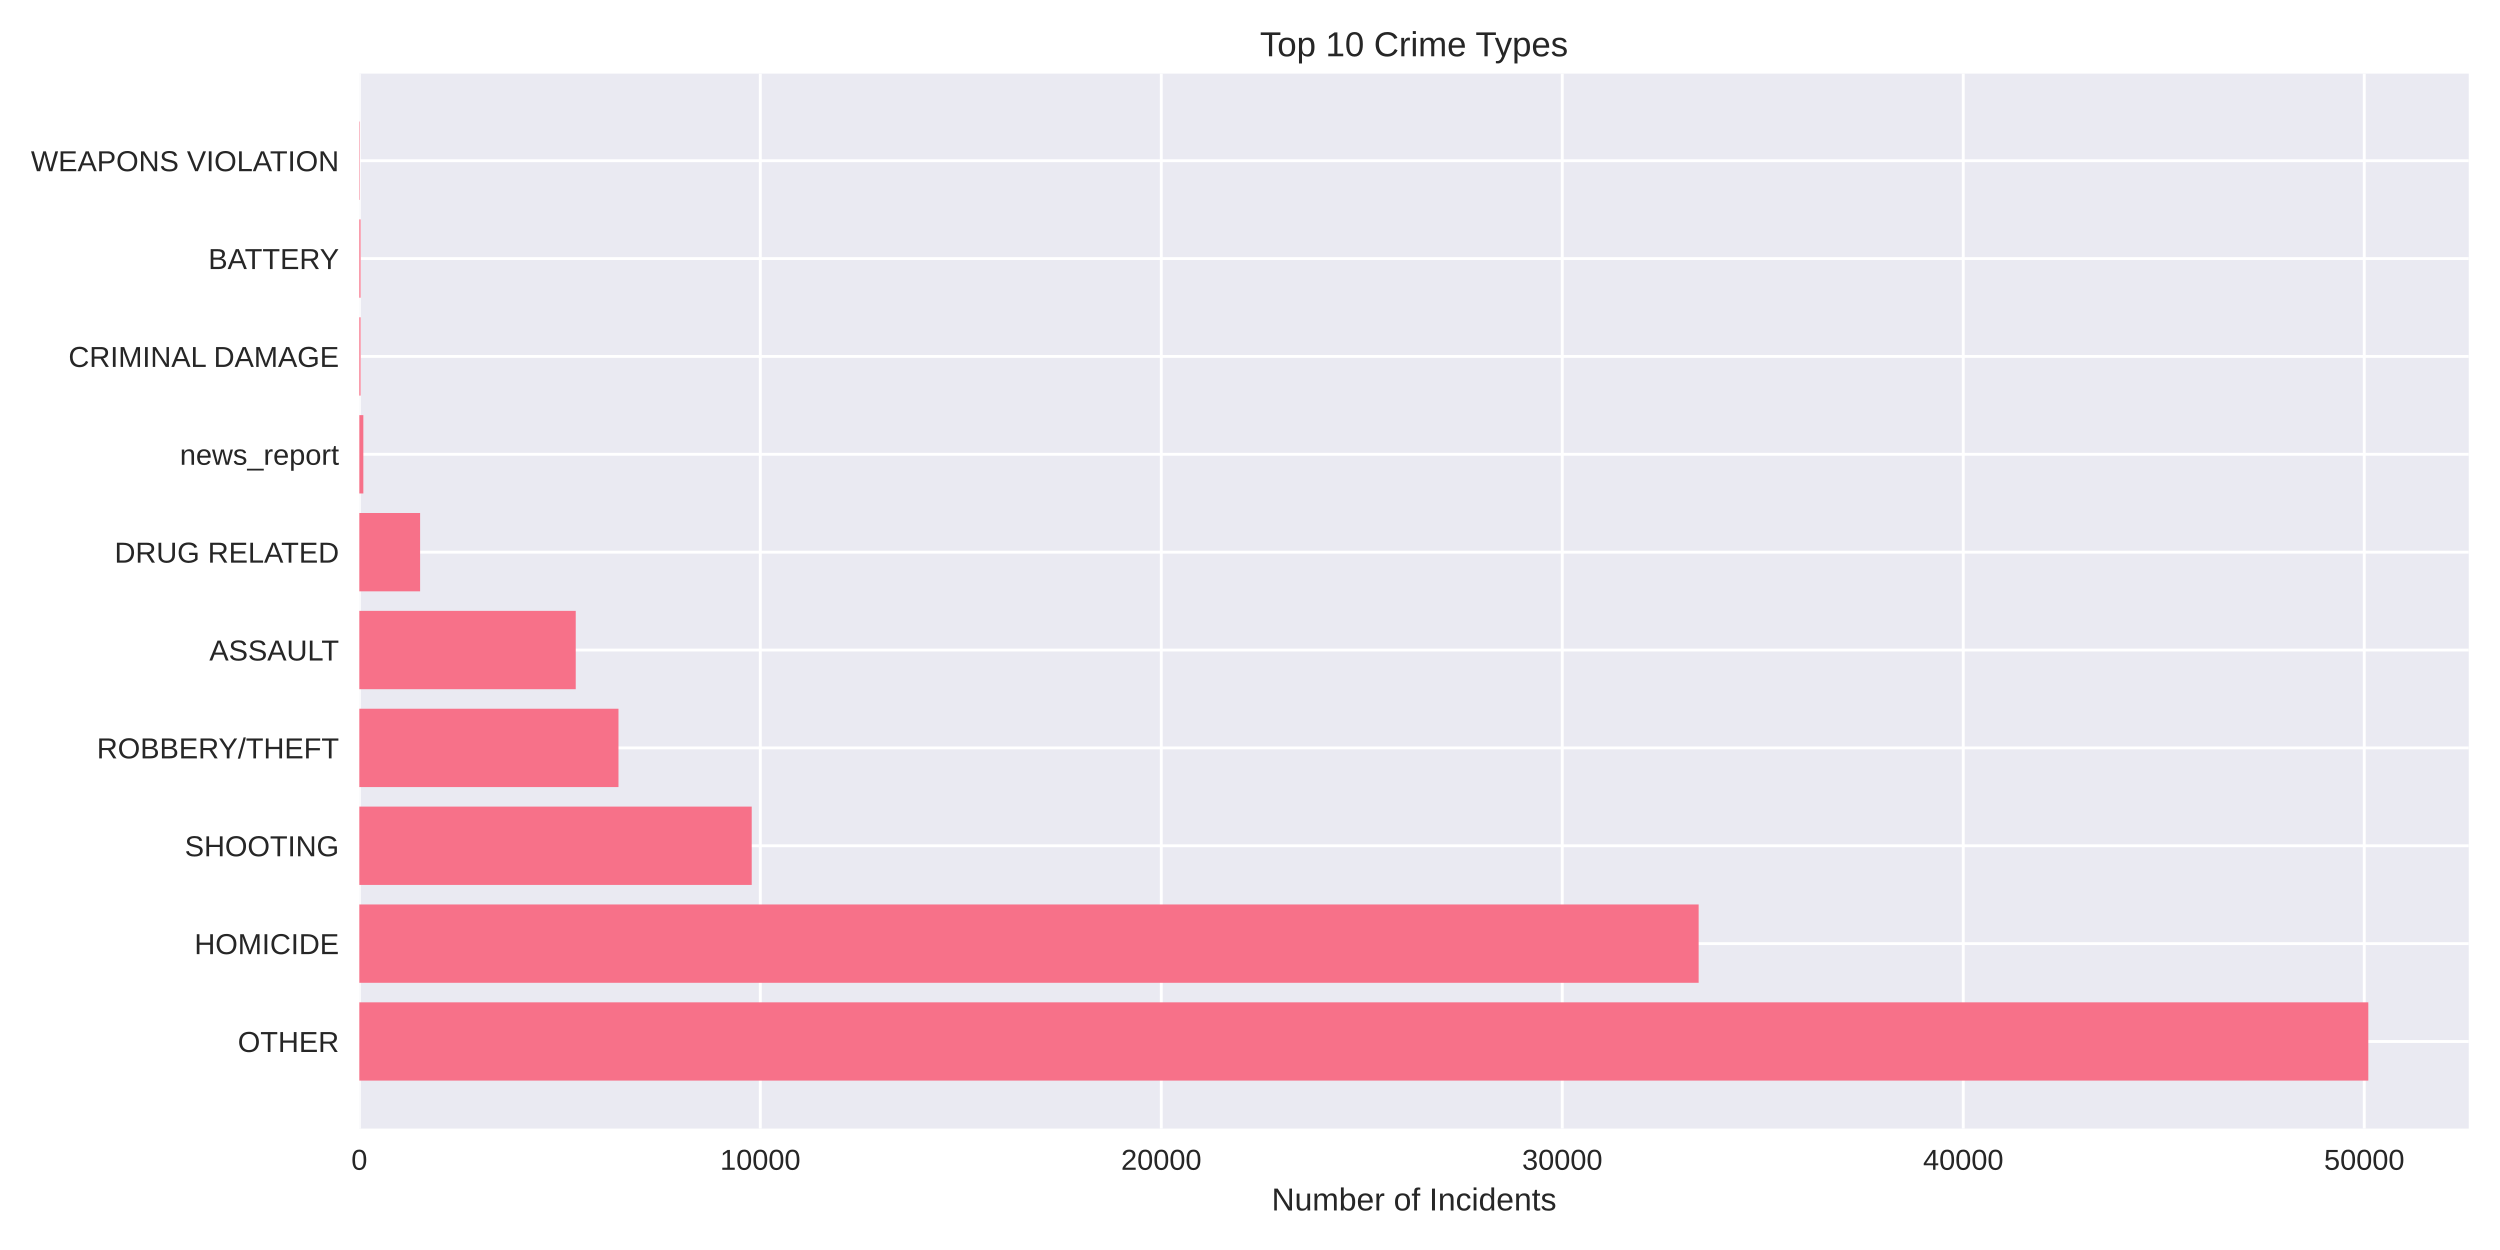
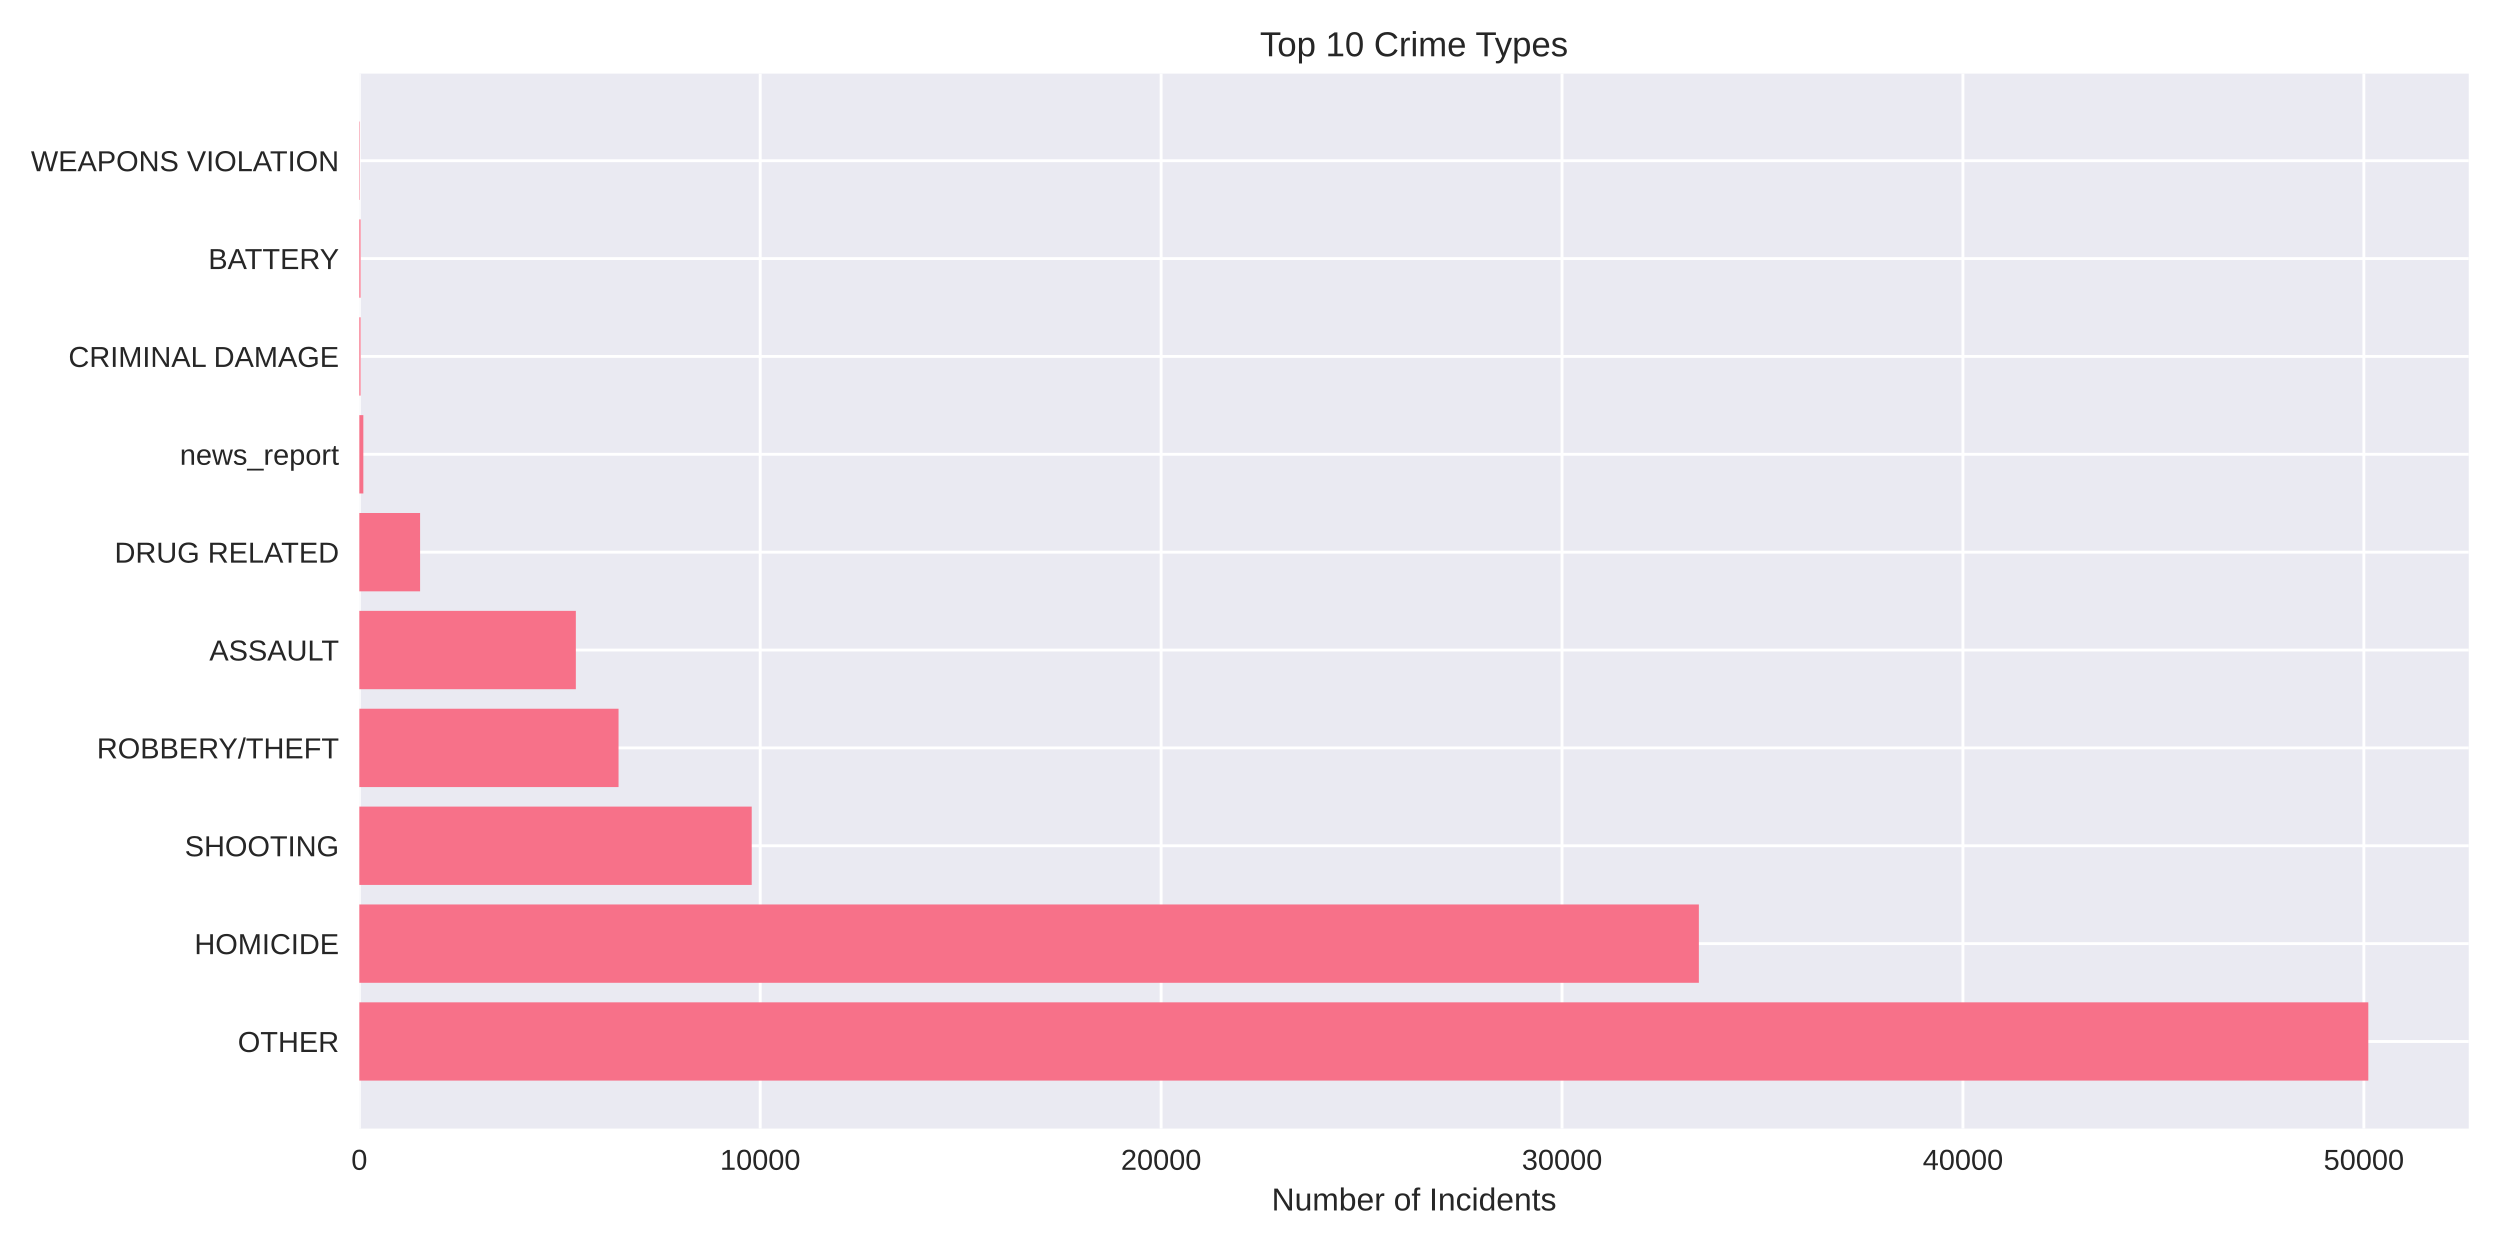
<svg xmlns="http://www.w3.org/2000/svg" width="864pt" height="432pt" viewBox="0 0 864 432" version="1.1">
  <defs>
    <style type="text/css">*{stroke-linejoin: round; stroke-linecap: butt}</style>
  </defs>
  <g id="figure_1">
    <g id="patch_1">
      <path d="M 0 432  L 864 432  L 864 0  L 0 0  z " style="fill: #ffffff" />
    </g>
    <g id="axes_1">
      <g id="patch_2">
        <path d="M 124.18 390.04  L 853.2 390.04  L 853.2 25.44  L 124.18 25.44  z " style="fill: #eaeaf2" />
      </g>
      <g id="matplotlib.axis_1">
        <g id="xtick_1">
          <g id="line2d_1">
-             <path d="M 124.18 390.04  L 124.18 25.44  " clip-path="url(#p2488f19ded)" style="fill: none; stroke: #ffffff; stroke-linecap: round" />
+             <path d="M 124.18 390.04  L 124.18 25.44  " clip-path="url(#p8fc6b5f882)" style="fill: none; stroke: #ffffff; stroke-linecap: round" />
          </g>
          <g id="line2d_2" />
          <g id="text_1">
            <text style="fill: #262626; font: 10px 'Arial', 'Liberation Sans', 'DejaVu Sans', 'Bitstream Vera Sans', sans-serif; text-anchor: middle" x="124.18" y="404.287" transform="rotate(-0 124.18 404.2869)">0</text>
          </g>
        </g>
        <g id="xtick_2">
          <g id="line2d_3">
-             <path d="M 262.761 390.04  L 262.761 25.44  " clip-path="url(#p2488f19ded)" style="fill: none; stroke: #ffffff; stroke-linecap: round" />
+             <path d="M 262.733 390.04  L 262.733 25.44  " clip-path="url(#p8fc6b5f882)" style="fill: none; stroke: #ffffff; stroke-linecap: round" />
          </g>
          <g id="line2d_4" />
          <g id="text_2">
-             <text style="fill: #262626; font: 10px 'Arial', 'Liberation Sans', 'DejaVu Sans', 'Bitstream Vera Sans', sans-serif; text-anchor: middle" x="262.761" y="404.287" transform="rotate(-0 262.761 404.2869)">10000</text>
+             <text style="fill: #262626; font: 10px 'Arial', 'Liberation Sans', 'DejaVu Sans', 'Bitstream Vera Sans', sans-serif; text-anchor: middle" x="262.733" y="404.287" transform="rotate(-0 262.7334 404.2869)">10000</text>
          </g>
        </g>
        <g id="xtick_3">
          <g id="line2d_5">
-             <path d="M 401.342 390.04  L 401.342 25.44  " clip-path="url(#p2488f19ded)" style="fill: none; stroke: #ffffff; stroke-linecap: round" />
+             <path d="M 401.287 390.04  L 401.287 25.44  " clip-path="url(#p8fc6b5f882)" style="fill: none; stroke: #ffffff; stroke-linecap: round" />
          </g>
          <g id="line2d_6" />
          <g id="text_3">
-             <text style="fill: #262626; font: 10px 'Arial', 'Liberation Sans', 'DejaVu Sans', 'Bitstream Vera Sans', sans-serif; text-anchor: middle" x="401.342" y="404.287" transform="rotate(-0 401.342 404.2869)">20000</text>
+             <text style="fill: #262626; font: 10px 'Arial', 'Liberation Sans', 'DejaVu Sans', 'Bitstream Vera Sans', sans-serif; text-anchor: middle" x="401.287" y="404.287" transform="rotate(-0 401.2867 404.2869)">20000</text>
          </g>
        </g>
        <g id="xtick_4">
          <g id="line2d_7">
-             <path d="M 539.923 390.04  L 539.923 25.44  " clip-path="url(#p2488f19ded)" style="fill: none; stroke: #ffffff; stroke-linecap: round" />
+             <path d="M 539.84 390.04  L 539.84 25.44  " clip-path="url(#p8fc6b5f882)" style="fill: none; stroke: #ffffff; stroke-linecap: round" />
          </g>
          <g id="line2d_8" />
          <g id="text_4">
-             <text style="fill: #262626; font: 10px 'Arial', 'Liberation Sans', 'DejaVu Sans', 'Bitstream Vera Sans', sans-serif; text-anchor: middle" x="539.923" y="404.287" transform="rotate(-0 539.9231 404.2869)">30000</text>
+             <text style="fill: #262626; font: 10px 'Arial', 'Liberation Sans', 'DejaVu Sans', 'Bitstream Vera Sans', sans-serif; text-anchor: middle" x="539.84" y="404.287" transform="rotate(-0 539.8401 404.2869)">30000</text>
          </g>
        </g>
        <g id="xtick_5">
          <g id="line2d_9">
-             <path d="M 678.504 390.04  L 678.504 25.44  " clip-path="url(#p2488f19ded)" style="fill: none; stroke: #ffffff; stroke-linecap: round" />
+             <path d="M 678.393 390.04  L 678.393 25.44  " clip-path="url(#p8fc6b5f882)" style="fill: none; stroke: #ffffff; stroke-linecap: round" />
          </g>
          <g id="line2d_10" />
          <g id="text_5">
-             <text style="fill: #262626; font: 10px 'Arial', 'Liberation Sans', 'DejaVu Sans', 'Bitstream Vera Sans', sans-serif; text-anchor: middle" x="678.504" y="404.287" transform="rotate(-0 678.5041 404.2869)">40000</text>
+             <text style="fill: #262626; font: 10px 'Arial', 'Liberation Sans', 'DejaVu Sans', 'Bitstream Vera Sans', sans-serif; text-anchor: middle" x="678.393" y="404.287" transform="rotate(-0 678.3935 404.2869)">40000</text>
          </g>
        </g>
        <g id="xtick_6">
          <g id="line2d_11">
-             <path d="M 817.085 390.04  L 817.085 25.44  " clip-path="url(#p2488f19ded)" style="fill: none; stroke: #ffffff; stroke-linecap: round" />
+             <path d="M 816.947 390.04  L 816.947 25.44  " clip-path="url(#p8fc6b5f882)" style="fill: none; stroke: #ffffff; stroke-linecap: round" />
          </g>
          <g id="line2d_12" />
          <g id="text_6">
-             <text style="fill: #262626; font: 10px 'Arial', 'Liberation Sans', 'DejaVu Sans', 'Bitstream Vera Sans', sans-serif; text-anchor: middle" x="817.085" y="404.287" transform="rotate(-0 817.0851 404.2869)">50000</text>
+             <text style="fill: #262626; font: 10px 'Arial', 'Liberation Sans', 'DejaVu Sans', 'Bitstream Vera Sans', sans-serif; text-anchor: middle" x="816.947" y="404.287" transform="rotate(-0 816.9468 404.2869)">50000</text>
          </g>
        </g>
        <g id="text_7">
          <text style="fill: #262626; font: 11px 'Arial', 'Liberation Sans', 'DejaVu Sans', 'Bitstream Vera Sans', sans-serif; text-anchor: middle" x="488.69" y="418.333" transform="rotate(-0 488.69 418.3334)">Number of Incidents</text>
        </g>
      </g>
      <g id="matplotlib.axis_2">
        <g id="ytick_1">
          <g id="line2d_13">
-             <path d="M 124.18 359.939  L 853.2 359.939  " clip-path="url(#p2488f19ded)" style="fill: none; stroke: #ffffff; stroke-linecap: round" />
+             <path d="M 124.18 359.939  L 853.2 359.939  " clip-path="url(#p8fc6b5f882)" style="fill: none; stroke: #ffffff; stroke-linecap: round" />
          </g>
          <g id="line2d_14" />
          <g id="text_8">
            <text style="fill: #262626; font: 10px 'Arial', 'Liberation Sans', 'DejaVu Sans', 'Bitstream Vera Sans', sans-serif; text-anchor: end" x="117.18" y="363.562" transform="rotate(-0 117.18 363.562)">OTHER</text>
          </g>
        </g>
        <g id="ytick_2">
          <g id="line2d_15">
-             <path d="M 124.18 326.117  L 853.2 326.117  " clip-path="url(#p2488f19ded)" style="fill: none; stroke: #ffffff; stroke-linecap: round" />
+             <path d="M 124.18 326.117  L 853.2 326.117  " clip-path="url(#p8fc6b5f882)" style="fill: none; stroke: #ffffff; stroke-linecap: round" />
          </g>
          <g id="line2d_16" />
          <g id="text_9">
            <text style="fill: #262626; font: 10px 'Arial', 'Liberation Sans', 'DejaVu Sans', 'Bitstream Vera Sans', sans-serif; text-anchor: end" x="117.18" y="329.74" transform="rotate(-0 117.18 329.7401)">HOMICIDE</text>
          </g>
        </g>
        <g id="ytick_3">
          <g id="line2d_17">
-             <path d="M 124.18 292.295  L 853.2 292.295  " clip-path="url(#p2488f19ded)" style="fill: none; stroke: #ffffff; stroke-linecap: round" />
+             <path d="M 124.18 292.295  L 853.2 292.295  " clip-path="url(#p8fc6b5f882)" style="fill: none; stroke: #ffffff; stroke-linecap: round" />
          </g>
          <g id="line2d_18" />
          <g id="text_10">
            <text style="fill: #262626; font: 10px 'Arial', 'Liberation Sans', 'DejaVu Sans', 'Bitstream Vera Sans', sans-serif; text-anchor: end" x="117.18" y="295.918" transform="rotate(-0 117.18 295.9182)">SHOOTING</text>
          </g>
        </g>
        <g id="ytick_4">
          <g id="line2d_19">
-             <path d="M 124.18 258.473  L 853.2 258.473  " clip-path="url(#p2488f19ded)" style="fill: none; stroke: #ffffff; stroke-linecap: round" />
+             <path d="M 124.18 258.473  L 853.2 258.473  " clip-path="url(#p8fc6b5f882)" style="fill: none; stroke: #ffffff; stroke-linecap: round" />
          </g>
          <g id="line2d_20" />
          <g id="text_11">
            <text style="fill: #262626; font: 10px 'Arial', 'Liberation Sans', 'DejaVu Sans', 'Bitstream Vera Sans', sans-serif; text-anchor: end" x="117.18" y="262.096" transform="rotate(-0 117.18 262.0963)">ROBBERY/THEFT</text>
          </g>
        </g>
        <g id="ytick_5">
          <g id="line2d_21">
-             <path d="M 124.18 224.651  L 853.2 224.651  " clip-path="url(#p2488f19ded)" style="fill: none; stroke: #ffffff; stroke-linecap: round" />
+             <path d="M 124.18 224.651  L 853.2 224.651  " clip-path="url(#p8fc6b5f882)" style="fill: none; stroke: #ffffff; stroke-linecap: round" />
          </g>
          <g id="line2d_22" />
          <g id="text_12">
            <text style="fill: #262626; font: 10px 'Arial', 'Liberation Sans', 'DejaVu Sans', 'Bitstream Vera Sans', sans-serif; text-anchor: end" x="117.18" y="228.274" transform="rotate(-0 117.18 228.2744)">ASSAULT</text>
          </g>
        </g>
        <g id="ytick_6">
          <g id="line2d_23">
-             <path d="M 124.18 190.829  L 853.2 190.829  " clip-path="url(#p2488f19ded)" style="fill: none; stroke: #ffffff; stroke-linecap: round" />
+             <path d="M 124.18 190.829  L 853.2 190.829  " clip-path="url(#p8fc6b5f882)" style="fill: none; stroke: #ffffff; stroke-linecap: round" />
          </g>
          <g id="line2d_24" />
          <g id="text_13">
            <text style="fill: #262626; font: 10px 'Arial', 'Liberation Sans', 'DejaVu Sans', 'Bitstream Vera Sans', sans-serif; text-anchor: end" x="117.18" y="194.452" transform="rotate(-0 117.18 194.4525)">DRUG RELATED</text>
          </g>
        </g>
        <g id="ytick_7">
          <g id="line2d_25">
-             <path d="M 124.18 157.007  L 853.2 157.007  " clip-path="url(#p2488f19ded)" style="fill: none; stroke: #ffffff; stroke-linecap: round" />
+             <path d="M 124.18 157.007  L 853.2 157.007  " clip-path="url(#p8fc6b5f882)" style="fill: none; stroke: #ffffff; stroke-linecap: round" />
          </g>
          <g id="line2d_26" />
          <g id="text_14">
            <text style="fill: #262626; font: 10px 'Arial', 'Liberation Sans', 'DejaVu Sans', 'Bitstream Vera Sans', sans-serif; text-anchor: end" x="117.18" y="160.631" transform="rotate(-0 117.18 160.6306)">news_report</text>
          </g>
        </g>
        <g id="ytick_8">
          <g id="line2d_27">
-             <path d="M 124.18 123.185  L 853.2 123.185  " clip-path="url(#p2488f19ded)" style="fill: none; stroke: #ffffff; stroke-linecap: round" />
+             <path d="M 124.18 123.185  L 853.2 123.185  " clip-path="url(#p8fc6b5f882)" style="fill: none; stroke: #ffffff; stroke-linecap: round" />
          </g>
          <g id="line2d_28" />
          <g id="text_15">
            <text style="fill: #262626; font: 10px 'Arial', 'Liberation Sans', 'DejaVu Sans', 'Bitstream Vera Sans', sans-serif; text-anchor: end" x="117.18" y="126.809" transform="rotate(-0 117.18 126.8087)">CRIMINAL DAMAGE</text>
          </g>
        </g>
        <g id="ytick_9">
          <g id="line2d_29">
-             <path d="M 124.18 89.363  L 853.2 89.363  " clip-path="url(#p2488f19ded)" style="fill: none; stroke: #ffffff; stroke-linecap: round" />
+             <path d="M 124.18 89.363  L 853.2 89.363  " clip-path="url(#p8fc6b5f882)" style="fill: none; stroke: #ffffff; stroke-linecap: round" />
          </g>
          <g id="line2d_30" />
          <g id="text_16">
            <text style="fill: #262626; font: 10px 'Arial', 'Liberation Sans', 'DejaVu Sans', 'Bitstream Vera Sans', sans-serif; text-anchor: end" x="117.18" y="92.987" transform="rotate(-0 117.18 92.98681)">BATTERY</text>
          </g>
        </g>
        <g id="ytick_10">
          <g id="line2d_31">
-             <path d="M 124.18 55.541  L 853.2 55.541  " clip-path="url(#p2488f19ded)" style="fill: none; stroke: #ffffff; stroke-linecap: round" />
+             <path d="M 124.18 55.541  L 853.2 55.541  " clip-path="url(#p8fc6b5f882)" style="fill: none; stroke: #ffffff; stroke-linecap: round" />
          </g>
          <g id="line2d_32" />
          <g id="text_17">
            <text style="fill: #262626; font: 10px 'Arial', 'Liberation Sans', 'DejaVu Sans', 'Bitstream Vera Sans', sans-serif; text-anchor: end" x="117.18" y="59.165" transform="rotate(-0 117.18 59.16492)">WEAPONS VIOLATION</text>
          </g>
        </g>
      </g>
      <g id="patch_3">
-         <path d="M 124.18 373.467  L 818.485 373.467  L 818.485 346.41  L 124.18 346.41  z " clip-path="url(#p2488f19ded)" style="fill: #f77189" />
+         <path d="M 124.18 373.467  L 818.485 373.467  L 818.485 346.41  L 124.18 346.41  z " clip-path="url(#p8fc6b5f882)" style="fill: #f77189" />
      </g>
      <g id="patch_4">
-         <path d="M 124.18 339.645  L 587.054 339.645  L 587.054 312.588  L 124.18 312.588  z " clip-path="url(#p2488f19ded)" style="fill: #f77189" />
+         <path d="M 124.18 339.645  L 587.128 339.645  L 587.128 312.588  L 124.18 312.588  z " clip-path="url(#p8fc6b5f882)" style="fill: #f77189" />
      </g>
      <g id="patch_5">
-         <path d="M 124.18 305.823  L 259.795 305.823  L 259.795 278.766  L 124.18 278.766  z " clip-path="url(#p2488f19ded)" style="fill: #f77189" />
+         <path d="M 124.18 305.823  L 259.796 305.823  L 259.796 278.766  L 124.18 278.766  z " clip-path="url(#p8fc6b5f882)" style="fill: #f77189" />
      </g>
      <g id="patch_6">
-         <path d="M 124.18 272.002  L 213.745 272.002  L 213.745 244.944  L 124.18 244.944  z " clip-path="url(#p2488f19ded)" style="fill: #f77189" />
+         <path d="M 124.18 272.002  L 213.769 272.002  L 213.769 244.944  L 124.18 244.944  z " clip-path="url(#p8fc6b5f882)" style="fill: #f77189" />
      </g>
      <g id="patch_7">
-         <path d="M 124.18 238.18  L 198.972 238.18  L 198.972 211.122  L 124.18 211.122  z " clip-path="url(#p2488f19ded)" style="fill: #f77189" />
+         <path d="M 124.18 238.18  L 199.013 238.18  L 199.013 211.122  L 124.18 211.122  z " clip-path="url(#p8fc6b5f882)" style="fill: #f77189" />
      </g>
      <g id="patch_8">
-         <path d="M 124.18 204.358  L 145.189 204.358  L 145.189 177.3  L 124.18 177.3  z " clip-path="url(#p2488f19ded)" style="fill: #f77189" />
+         <path d="M 124.18 204.358  L 145.185 204.358  L 145.185 177.3  L 124.18 177.3  z " clip-path="url(#p8fc6b5f882)" style="fill: #f77189" />
      </g>
      <g id="patch_9">
-         <path d="M 124.18 170.536  L 125.566 170.536  L 125.566 143.478  L 124.18 143.478  z " clip-path="url(#p2488f19ded)" style="fill: #f77189" />
+         <path d="M 124.18 170.536  L 125.566 170.536  L 125.566 143.478  L 124.18 143.478  z " clip-path="url(#p8fc6b5f882)" style="fill: #f77189" />
      </g>
      <g id="patch_10">
-         <path d="M 124.18 136.714  L 124.61 136.714  L 124.61 109.657  L 124.18 109.657  z " clip-path="url(#p2488f19ded)" style="fill: #f77189" />
+         <path d="M 124.18 136.714  L 124.61 136.714  L 124.61 109.657  L 124.18 109.657  z " clip-path="url(#p8fc6b5f882)" style="fill: #f77189" />
      </g>
      <g id="patch_11">
-         <path d="M 124.18 102.892  L 124.61 102.892  L 124.61 75.835  L 124.18 75.835  z " clip-path="url(#p2488f19ded)" style="fill: #f77189" />
+         <path d="M 124.18 102.892  L 124.61 102.892  L 124.61 75.835  L 124.18 75.835  z " clip-path="url(#p8fc6b5f882)" style="fill: #f77189" />
      </g>
      <g id="patch_12">
-         <path d="M 124.18 69.07  L 124.332 69.07  L 124.332 42.013  L 124.18 42.013  z " clip-path="url(#p2488f19ded)" style="fill: #f77189" />
+         <path d="M 124.18 69.07  L 124.332 69.07  L 124.332 42.013  L 124.18 42.013  z " clip-path="url(#p8fc6b5f882)" style="fill: #f77189" />
      </g>
      <g id="patch_13">
        <path d="M 124.18 390.04  L 124.18 25.44  " style="fill: none" />
      </g>
      <g id="patch_14">
        <path d="M 853.2 390.04  L 853.2 25.44  " style="fill: none" />
      </g>
      <g id="patch_15">
        <path d="M 124.18 390.04  L 853.2 390.04  " style="fill: none" />
      </g>
      <g id="patch_16">
        <path d="M 124.18 25.44  L 853.2 25.44  " style="fill: none" />
      </g>
      <g id="text_18">
        <text style="fill: #262626; font: 12px 'Arial', 'Liberation Sans', 'DejaVu Sans', 'Bitstream Vera Sans', sans-serif; text-anchor: middle" x="488.69" y="19.44" transform="rotate(-0 488.69 19.44)">Top 10 Crime Types</text>
      </g>
    </g>
  </g>
  <defs>
-     <clipPath id="p2488f19ded">
+     <clipPath id="p8fc6b5f882">
      <rect x="124.18" y="25.44" width="729.02" height="364.6" />
    </clipPath>
  </defs>
</svg>
